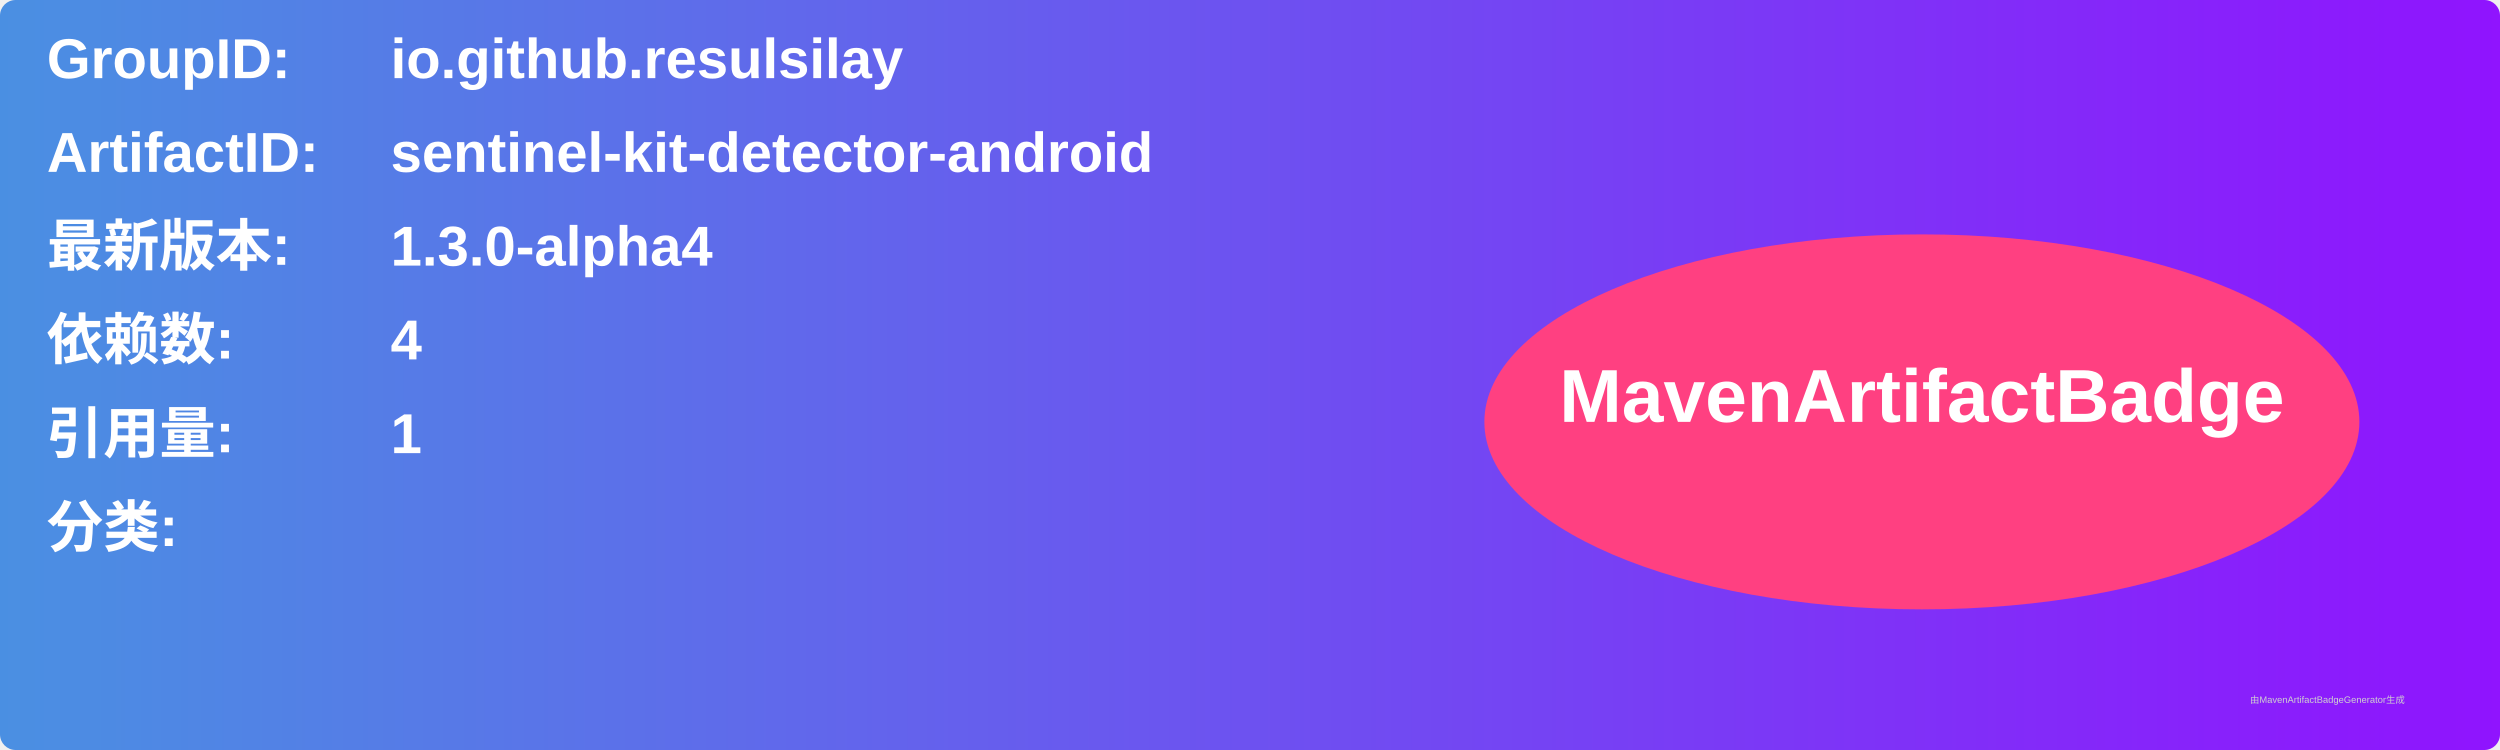
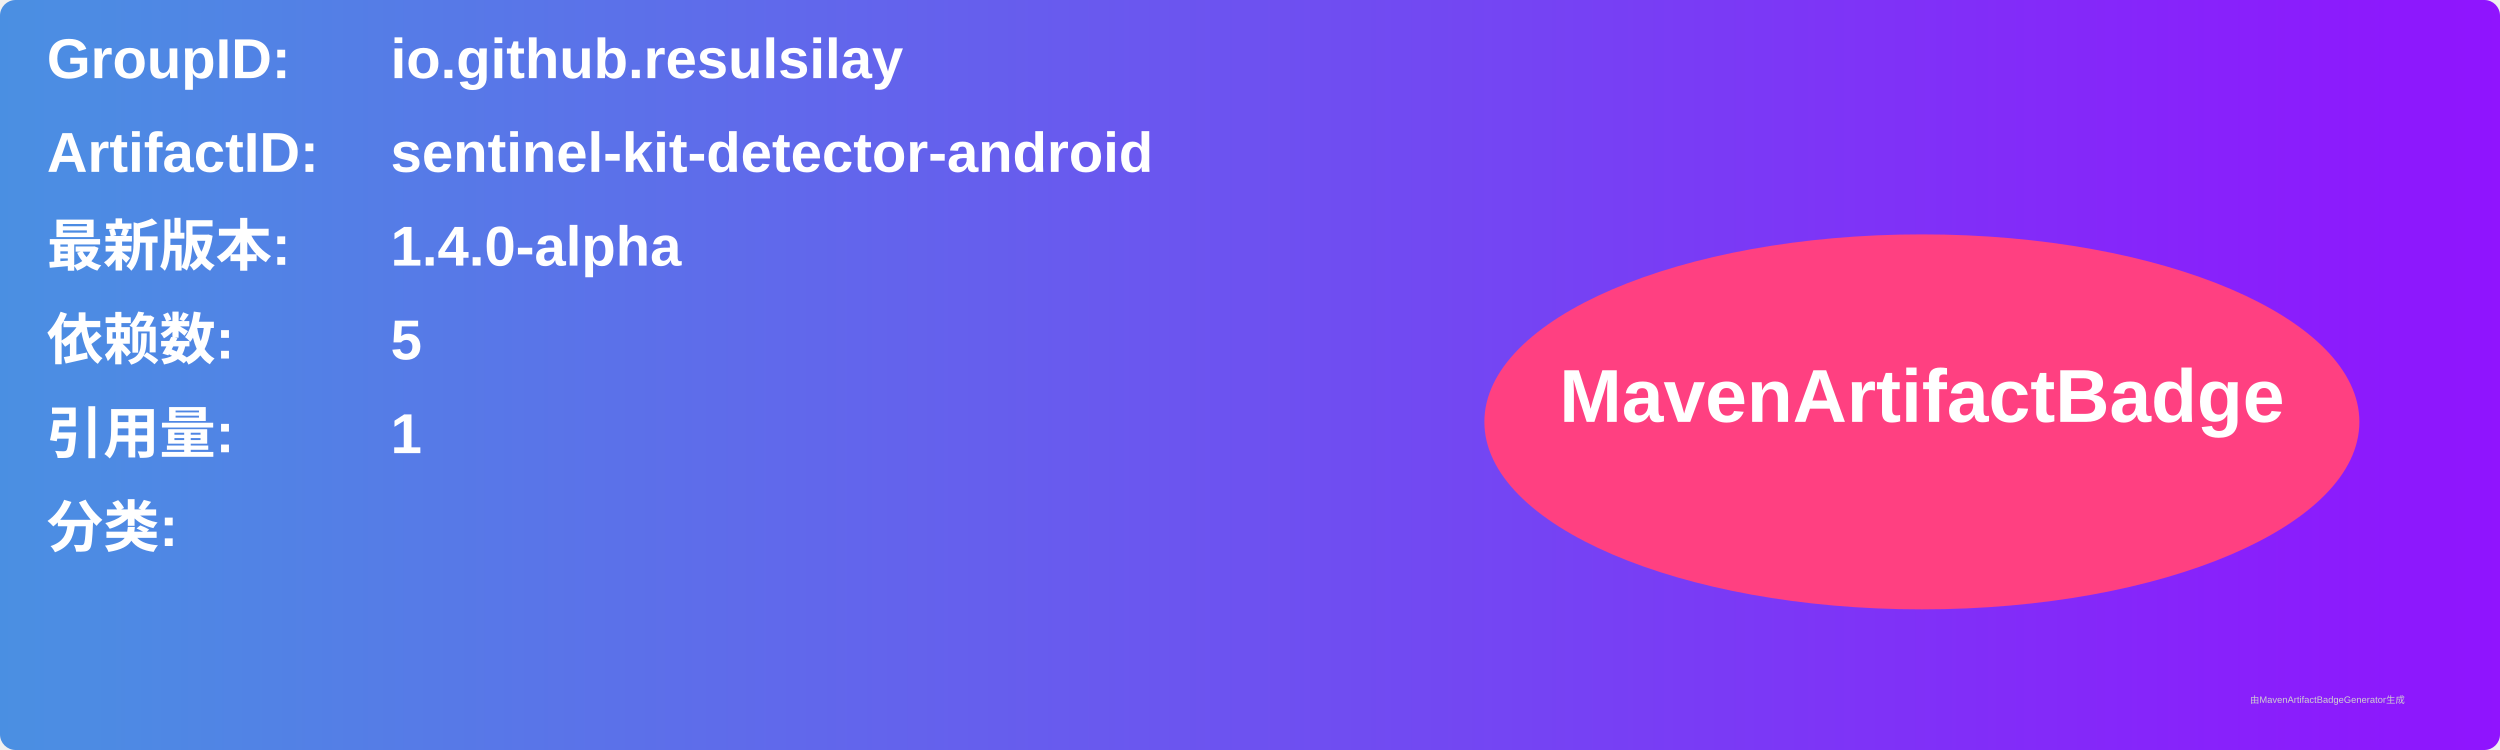
<svg xmlns="http://www.w3.org/2000/svg" width="800" height="240" viewBox="0 0 800 240">
  <linearGradient id="grad" x1="0%" y1="0%" x2="100%" y2="0%">
    <stop offset="0%" stop-color="#4a90e2" />
    <stop offset="100%" stop-color="#9013fe" />
  </linearGradient>
  <rect width="100%" height="100%" rx="5" ry="5" fill="url(#grad)" />
  <g transform="translate(15, 15)">
    <text x="0" y="10" font-family="Arial" font-size="18" fill="white" font-weight="bold" width="260">GroupID:</text>
    <text x="110" y="10" font-family="Arial" font-size="18" fill="white" font-weight="bold" width="460">io.github.resulsilay</text>
    <text x="0" y="40" font-family="Arial" font-size="18" fill="white" font-weight="bold" width="260">ArtifactID:</text>
    <text x="110" y="40" font-family="Arial" font-size="18" fill="white" font-weight="bold" width="460">sentinel-kit-detector-android</text>
    <text x="0" y="70" font-family="Arial" font-size="18" fill="white" font-weight="bold">最新版本:</text>
    <text x="110" y="70" font-family="Arial" font-size="18" fill="white" font-weight="bold">
-       <tspan font-weight="bold">1.3.0-alpha4</tspan>
+       <tspan font-weight="bold">1.4.0-alpha</tspan>
    </text>
    <text x="0" y="100" font-family="Arial" font-size="18" fill="white" font-weight="bold">依赖数: </text>
    <text x="110" y="100" font-family="Arial" font-size="18" fill="white">
-       <tspan font-weight="bold">4</tspan>
+       <tspan font-weight="bold">5</tspan>
    </text>
    <text x="0" y="130" font-family="Arial" font-size="18" fill="white" font-weight="bold">引用量: </text>
    <text x="110" y="130" font-family="Arial" font-size="18" fill="white">
      <tspan font-weight="bold">1</tspan>
    </text>
    <text x="0" y="160" font-family="Arial" font-size="18" fill="white" font-weight="bold">分类:</text>
    <text x="10" y="190" font-family="Arial" font-size="10" fill="white">
      <tspan font-weight="bold" />
    </text>
    <ellipse cx="600" cy="120" rx="140" ry="60" fill="#ff4081" />
    <text x="600" y="120" text-anchor="middle" font-family="Arial" font-size="24" fill="white" font-weight="bold">MavenArtifactBadge</text>
  </g>
  <text x="720" y="225" font-family="Arial" font-size="3" fill="#d0d0d0">由MavenArtifactBadgeGenerator生成</text>
</svg>
